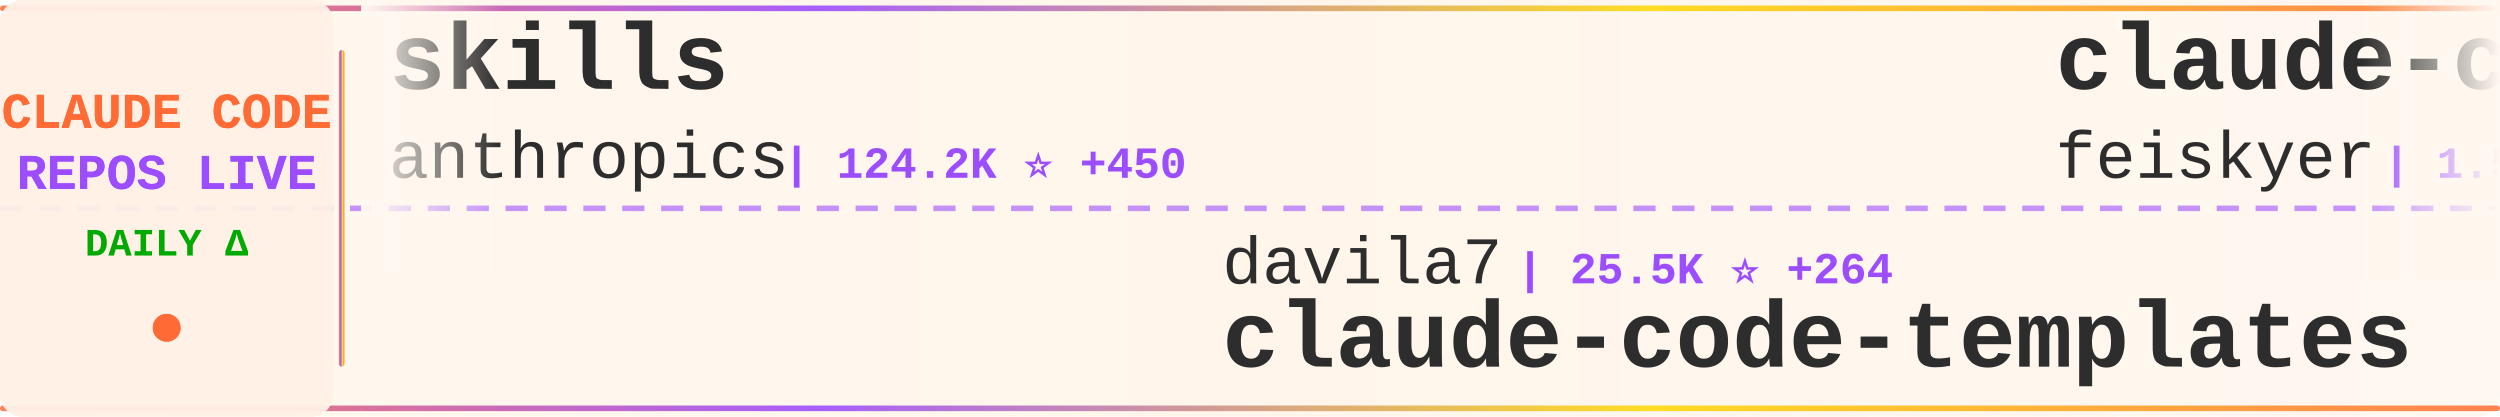
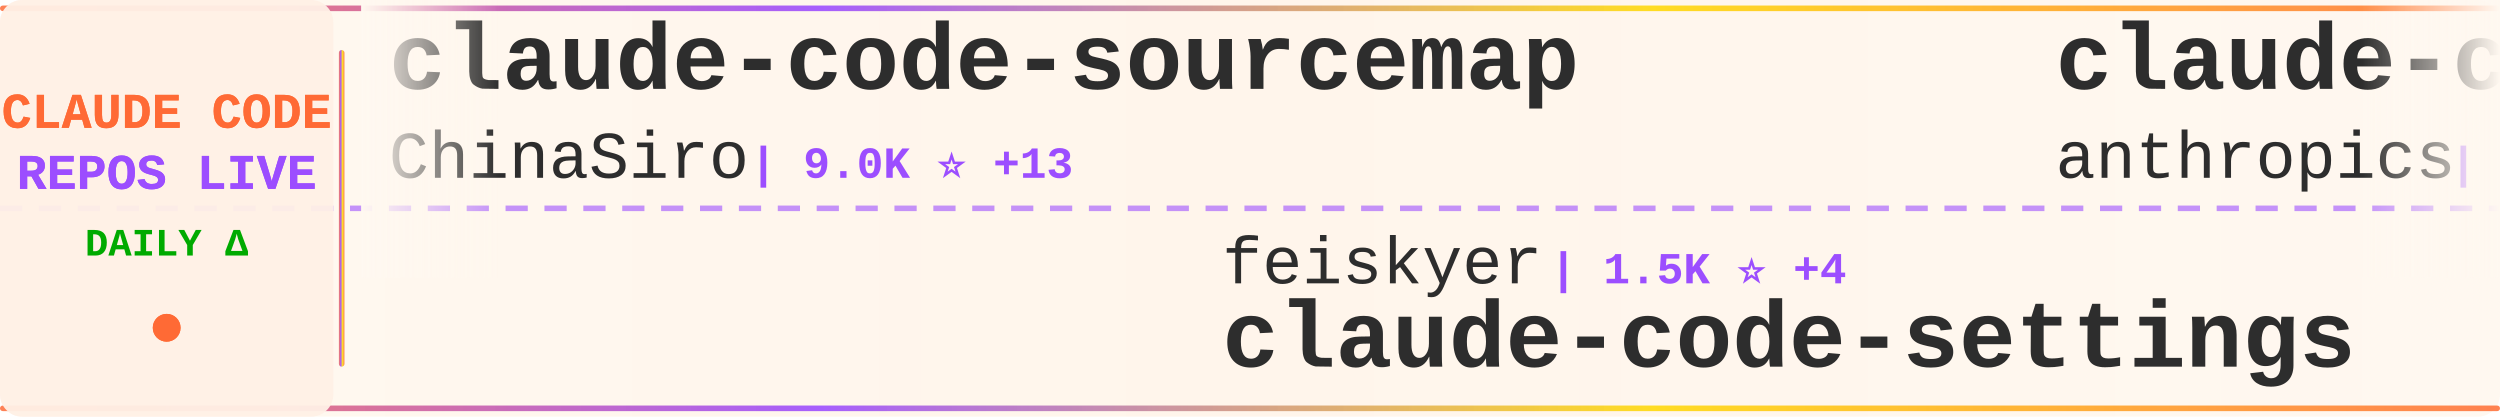
<svg xmlns="http://www.w3.org/2000/svg" width="900" height="150">
  <defs>
    <linearGradient id="tickerBg" x1="0%" y1="0%" x2="100%" y2="0%">
      <stop offset="0%" style="stop-color:#fff8f0;stop-opacity:0.98" />
      <stop offset="50%" style="stop-color:#fff5eb;stop-opacity:1" />
      <stop offset="100%" style="stop-color:#fff8f0;stop-opacity:0.98" />
    </linearGradient>
    <linearGradient id="borderGrad" x1="0%" y1="0%" x2="100%" y2="0%">
      <stop offset="0%" style="stop-color:#FF6B35;stop-opacity:0.85">
        <animate attributeName="stop-opacity" values="0.85;1;0.85" dur="2s" repeatCount="indefinite" />
      </stop>
      <stop offset="33%" style="stop-color:#9C4EFF;stop-opacity:0.9">
        <animate attributeName="stop-opacity" values="0.9;1;0.9" dur="2.2s" repeatCount="indefinite" />
      </stop>
      <stop offset="66%" style="stop-color:#FFD700;stop-opacity:0.85">
        <animate attributeName="stop-opacity" values="0.85;1;0.85" dur="1.8s" repeatCount="indefinite" />
      </stop>
      <stop offset="100%" style="stop-color:#FF6B35;stop-opacity:0.85">
        <animate attributeName="stop-opacity" values="0.85;1;0.85" dur="2s" repeatCount="indefinite" />
      </stop>
    </linearGradient>
    <filter id="textGlow">
      <feGaussianBlur stdDeviation="0.15" result="coloredBlur" />
      <feMerge>
        <feMergeNode in="coloredBlur" />
        <feMergeNode in="SourceGraphic" />
      </feMerge>
    </filter>
    <filter id="metricGlow">
      <feGaussianBlur stdDeviation="0.2" result="coloredBlur" />
      <feMerge>
        <feMergeNode in="coloredBlur" />
        <feMergeNode in="SourceGraphic" />
      </feMerge>
    </filter>
    <linearGradient id="leftFade" x1="0%" y1="0%" x2="100%" y2="0%">
      <stop offset="0%" style="stop-color:#fff8f0;stop-opacity:1" />
      <stop offset="100%" style="stop-color:#fff8f0;stop-opacity:0" />
    </linearGradient>
    <linearGradient id="rightFade" x1="0%" y1="0%" x2="100%" y2="0%">
      <stop offset="0%" style="stop-color:#fff8f0;stop-opacity:0" />
      <stop offset="100%" style="stop-color:#fff8f0;stop-opacity:1" />
    </linearGradient>
  </defs>
  <rect width="900" height="150" fill="url(#tickerBg)" rx="8" />
  <rect x="0" y="2" width="900" height="2" fill="url(#borderGrad)" rx="1" />
  <rect x="0" y="146" width="900" height="2" fill="url(#borderGrad)" rx="1" />
  <line x1="0" y1="75" x2="900" y2="75" stroke="#9C4EFF" stroke-width="2" stroke-dasharray="8 6" opacity="0.6" />
  <rect x="0" y="0" width="120" height="150" fill="#fff0e6" opacity="0.95" rx="8" />
  <text x="60" y="46" font-family="'Courier New', monospace" font-size="18" font-weight="bold" fill="#FF6B35" text-anchor="middle" filter="url(#textGlow)">
    CLAUDE CODE
  </text>
  <text x="60" y="68" font-family="'Courier New', monospace" font-size="18" font-weight="bold" fill="#9C4EFF" text-anchor="middle" filter="url(#textGlow)">
    REPOS LIVE
  </text>
  <text x="60" y="92" font-family="'Courier New', monospace" font-size="14" font-weight="bold" fill="#00aa00" text-anchor="middle">
    DAILY Δ
  </text>
  <circle cx="60" cy="118" r="5" fill="#FF6B35" filter="url(#metricGlow)">
    <animate attributeName="r" values="4;6;4" dur="1.5s" repeatCount="indefinite" />
    <animate attributeName="opacity" values="0.6;1;0.6" dur="1.5s" repeatCount="indefinite" />
  </circle>
  <rect x="122" y="18" width="2" height="114" fill="url(#borderGrad)" rx="1" />
  <clipPath id="tickerClip">
    <rect x="130" y="0" width="770" height="150" />
  </clipPath>
  <g clip-path="url(#tickerClip)">
    <g id="tickerItems">
      <animateTransform attributeName="transform" attributeType="XML" type="translate" from="0 0" to="-3000 0" dur="54s" repeatCount="indefinite" />
      <g transform="translate(0, 0)">
+         <text x="140" y="32" font-family="'Courier New', monospace" font-size="34" font-weight="bold" fill="#2d2d2d">claude-code-sourcemap</text>
+         <text x="140" y="64" font-family="'Courier New', monospace" font-size="24" font-weight="normal" fill="#2d2d2d" opacity="1.0">ChinaSiro</text>
+         <text x="270" y="64" font-family="'Courier New', monospace" font-size="16" font-weight="bold" fill="#9C4EFF"> | 9.0K ⭐ +13</text>
+       </g>
+       <g transform="translate(300, 0)">
+         <text x="140" y="102" font-family="'Courier New', monospace" font-size="24" font-weight="normal" fill="#2d2d2d" opacity="1.0">feiskyer</text>
+         <text x="258" y="102" font-family="'Courier New', monospace" font-size="16" font-weight="bold" fill="#9C4EFF"> | 1.5K ⭐ +4</text>
+         <text x="140" y="132" font-family="'Courier New', monospace" font-size="34" font-weight="bold" fill="#2d2d2d">claude-code-settings</text>
+       </g>
+       <g transform="translate(600, 0)">
+         <text x="140" y="32" font-family="'Courier New', monospace" font-size="34" font-weight="bold" fill="#2d2d2d">claude-code-action</text>
+         <text x="140" y="64" font-family="'Courier New', monospace" font-size="24" font-weight="normal" fill="#2d2d2d" opacity="1.0">anthropics</text>
+         <text x="282" y="64" font-family="'Courier New', monospace" font-size="16" font-weight="bold" fill="#9C4EFF"> | 7.3K ⭐ +16</text>
+       </g>
+       <g transform="translate(900, 0)">
+         <text x="140" y="102" font-family="'Courier New', monospace" font-size="24" font-weight="normal" fill="#2d2d2d" opacity="1.0">fazxes</text>
+         <text x="234" y="102" font-family="'Courier New', monospace" font-size="16" font-weight="bold" fill="#9C4EFF"> | 211 ⭐</text>
+         <text x="140" y="132" font-family="'Courier New', monospace" font-size="34" font-weight="bold" fill="#2d2d2d">Claude-code</text>
+       </g>
+       <g transform="translate(1200, 0)">
+         <text x="140" y="32" font-family="'Courier New', monospace" font-size="34" font-weight="bold" fill="#2d2d2d">Claude-Code-Usage-Monito...</text>
+         <text x="140" y="64" font-family="'Courier New', monospace" font-size="24" font-weight="normal" fill="#2d2d2d" opacity="1.0">Maciek-roboblog</text>
+         <text x="342" y="64" font-family="'Courier New', monospace" font-size="16" font-weight="bold" fill="#9C4EFF"> | 7.8K ⭐ +18</text>
+       </g>
+       <g transform="translate(1500, 0)">
+         <text x="140" y="102" font-family="'Courier New', monospace" font-size="24" font-weight="normal" fill="#2d2d2d" opacity="1.0">ykdojo</text>
+         <text x="234" y="102" font-family="'Courier New', monospace" font-size="16" font-weight="bold" fill="#9C4EFF"> | 8.0K ⭐ +14</text>
+         <text x="140" y="132" font-family="'Courier New', monospace" font-size="34" font-weight="bold" fill="#2d2d2d">claude-code-tips</text>
+       </g>
+       <g transform="translate(1800, 0)">
        <text x="140" y="32" font-family="'Courier New', monospace" font-size="34" font-weight="bold" fill="#2d2d2d">skills</text>
        <text x="140" y="64" font-family="'Courier New', monospace" font-size="24" font-weight="normal" fill="#2d2d2d" opacity="1.0">anthropics</text>
-         <text x="282" y="64" font-family="'Courier New', monospace" font-size="16" font-weight="bold" fill="#9C4EFF"> | 124.2K ⭐ +450</text>
-       </g>
-       <g transform="translate(300, 0)">
-         <text x="140" y="102" font-family="'Courier New', monospace" font-size="24" font-weight="normal" fill="#2d2d2d" opacity="1.0">davila7</text>
-         <text x="246" y="102" font-family="'Courier New', monospace" font-size="16" font-weight="bold" fill="#9C4EFF"> | 25.5K ⭐ +264</text>
-         <text x="140" y="132" font-family="'Courier New', monospace" font-size="34" font-weight="bold" fill="#2d2d2d">claude-code-templates</text>
-       </g>
-       <g transform="translate(600, 0)">
-         <text x="140" y="32" font-family="'Courier New', monospace" font-size="34" font-weight="bold" fill="#2d2d2d">claude-code-settings</text>
-         <text x="140" y="64" font-family="'Courier New', monospace" font-size="24" font-weight="normal" fill="#2d2d2d" opacity="1.0">feiskyer</text>
-         <text x="258" y="64" font-family="'Courier New', monospace" font-size="16" font-weight="bold" fill="#9C4EFF"> | 1.5K ⭐ +3</text>
-       </g>
-       <g transform="translate(900, 0)">
-         <text x="140" y="102" font-family="'Courier New', monospace" font-size="24" font-weight="normal" fill="#2d2d2d" opacity="1.0">lintsinghua</text>
-         <text x="294" y="102" font-family="'Courier New', monospace" font-size="16" font-weight="bold" fill="#9C4EFF"> | 3.0K ⭐ +13</text>
-         <text x="140" y="132" font-family="'Courier New', monospace" font-size="34" font-weight="bold" fill="#2d2d2d">claude-code-book</text>
-       </g>
-       <g transform="translate(1200, 0)">
-         <text x="140" y="32" font-family="'Courier New', monospace" font-size="34" font-weight="bold" fill="#2d2d2d">claude-code-my-workflow</text>
-         <text x="140" y="64" font-family="'Courier New', monospace" font-size="24" font-weight="normal" fill="#2d2d2d" opacity="1.0">pedrohcgs</text>
-         <text x="270" y="64" font-family="'Courier New', monospace" font-size="16" font-weight="bold" fill="#9C4EFF"> | 989 ⭐ +4</text>
-       </g>
-       <g transform="translate(1500, 0)">
-         <text x="140" y="102" font-family="'Courier New', monospace" font-size="24" font-weight="normal" fill="#2d2d2d" opacity="1.0">Windy3f3f3f3f</text>
-         <text x="318" y="102" font-family="'Courier New', monospace" font-size="16" font-weight="bold" fill="#9C4EFF"> | 2.0K ⭐ +13</text>
-         <text x="140" y="132" font-family="'Courier New', monospace" font-size="34" font-weight="bold" fill="#2d2d2d">how-claude-code-works</text>
-       </g>
-       <g transform="translate(1800, 0)">
-         <text x="140" y="32" font-family="'Courier New', monospace" font-size="34" font-weight="bold" fill="#2d2d2d">claude-code-rust</text>
-         <text x="140" y="64" font-family="'Courier New', monospace" font-size="24" font-weight="normal" fill="#2d2d2d" opacity="1.0">lorryjovens-hub</text>
-         <text x="342" y="64" font-family="'Courier New', monospace" font-size="16" font-weight="bold" fill="#9C4EFF"> | 1.5K ⭐ +5</text>
+         <text x="282" y="64" font-family="'Courier New', monospace" font-size="16" font-weight="bold" fill="#9C4EFF"> | 124.2K ⭐ +443</text>
      </g>
      <g transform="translate(2100, 0)">
-         <text x="140" y="102" font-family="'Courier New', monospace" font-size="24" font-weight="normal" fill="#2d2d2d" opacity="1.0">affaan-m</text>
-         <text x="258" y="102" font-family="'Courier New', monospace" font-size="16" font-weight="bold" fill="#9C4EFF"> | 167.5K ⭐ +670</text>
-         <text x="140" y="132" font-family="'Courier New', monospace" font-size="34" font-weight="bold" fill="#2d2d2d">everything-claude-code</text>
+         <text x="140" y="102" font-family="'Courier New', monospace" font-size="24" font-weight="normal" fill="#2d2d2d" opacity="1.0">777genius</text>
+         <text x="270" y="102" font-family="'Courier New', monospace" font-size="16" font-weight="bold" fill="#9C4EFF"> | 900 ⭐ +3</text>
+         <text x="140" y="132" font-family="'Courier New', monospace" font-size="34" font-weight="bold" fill="#2d2d2d">claude-code-source-code</text>
      </g>
      <g transform="translate(2400, 0)">
-         <text x="140" y="32" font-family="'Courier New', monospace" font-size="34" font-weight="bold" fill="#2d2d2d">claude-code-spec-workflo...</text>
-         <text x="140" y="64" font-family="'Courier New', monospace" font-size="24" font-weight="normal" fill="#2d2d2d" opacity="1.0">Pimzino</text>
-         <text x="246" y="64" font-family="'Courier New', monospace" font-size="16" font-weight="bold" fill="#9C4EFF"> | 3.7K ⭐ +2</text>
+         <text x="140" y="32" font-family="'Courier New', monospace" font-size="34" font-weight="bold" fill="#2d2d2d">claude-code-security-rev...</text>
+         <text x="140" y="64" font-family="'Courier New', monospace" font-size="24" font-weight="normal" fill="#2d2d2d" opacity="1.0">anthropics</text>
+         <text x="282" y="64" font-family="'Courier New', monospace" font-size="16" font-weight="bold" fill="#9C4EFF"> | 4.4K ⭐ +12</text>
      </g>
      <g transform="translate(2700, 0)">
-         <text x="140" y="102" font-family="'Courier New', monospace" font-size="24" font-weight="normal" fill="#2d2d2d" opacity="1.0">chauncygu</text>
-         <text x="270" y="102" font-family="'Courier New', monospace" font-size="16" font-weight="bold" fill="#9C4EFF"> | 2.3K ⭐ +14</text>
-         <text x="140" y="132" font-family="'Courier New', monospace" font-size="34" font-weight="bold" fill="#2d2d2d">collection-claude-code-s...</text>
+         <text x="140" y="102" font-family="'Courier New', monospace" font-size="24" font-weight="normal" fill="#2d2d2d" opacity="1.0">darcyegb</text>
+         <text x="258" y="102" font-family="'Courier New', monospace" font-size="16" font-weight="bold" fill="#9C4EFF"> | 674 ⭐ +1</text>
+         <text x="140" y="132" font-family="'Courier New', monospace" font-size="34" font-weight="bold" fill="#2d2d2d">ClaudeCodeAgents</text>
      </g>
      <g transform="translate(3000, 0)">
-         <text x="140" y="32" font-family="'Courier New', monospace" font-size="34" font-weight="bold" fill="#2d2d2d">skills</text>
-         <text x="140" y="64" font-family="'Courier New', monospace" font-size="24" font-weight="normal" fill="#2d2d2d" opacity="1.0">anthropics</text>
-         <text x="282" y="64" font-family="'Courier New', monospace" font-size="16" font-weight="bold" fill="#9C4EFF"> | 124.2K ⭐ +450</text>
+         <text x="140" y="32" font-family="'Courier New', monospace" font-size="34" font-weight="bold" fill="#2d2d2d">claude-code-sourcemap</text>
+         <text x="140" y="64" font-family="'Courier New', monospace" font-size="24" font-weight="normal" fill="#2d2d2d" opacity="1.0">ChinaSiro</text>
+         <text x="270" y="64" font-family="'Courier New', monospace" font-size="16" font-weight="bold" fill="#9C4EFF"> | 9.0K ⭐ +13</text>
      </g>
      <g transform="translate(3300, 0)">
-         <text x="140" y="102" font-family="'Courier New', monospace" font-size="24" font-weight="normal" fill="#2d2d2d" opacity="1.0">davila7</text>
-         <text x="246" y="102" font-family="'Courier New', monospace" font-size="16" font-weight="bold" fill="#9C4EFF"> | 25.5K ⭐ +264</text>
-         <text x="140" y="132" font-family="'Courier New', monospace" font-size="34" font-weight="bold" fill="#2d2d2d">claude-code-templates</text>
+         <text x="140" y="102" font-family="'Courier New', monospace" font-size="24" font-weight="normal" fill="#2d2d2d" opacity="1.0">feiskyer</text>
+         <text x="258" y="102" font-family="'Courier New', monospace" font-size="16" font-weight="bold" fill="#9C4EFF"> | 1.5K ⭐ +4</text>
+         <text x="140" y="132" font-family="'Courier New', monospace" font-size="34" font-weight="bold" fill="#2d2d2d">claude-code-settings</text>
      </g>
      <g transform="translate(3600, 0)">
-         <text x="140" y="32" font-family="'Courier New', monospace" font-size="34" font-weight="bold" fill="#2d2d2d">claude-code-settings</text>
-         <text x="140" y="64" font-family="'Courier New', monospace" font-size="24" font-weight="normal" fill="#2d2d2d" opacity="1.0">feiskyer</text>
-         <text x="258" y="64" font-family="'Courier New', monospace" font-size="16" font-weight="bold" fill="#9C4EFF"> | 1.5K ⭐ +3</text>
+         <text x="140" y="32" font-family="'Courier New', monospace" font-size="34" font-weight="bold" fill="#2d2d2d">claude-code-action</text>
+         <text x="140" y="64" font-family="'Courier New', monospace" font-size="24" font-weight="normal" fill="#2d2d2d" opacity="1.0">anthropics</text>
+         <text x="282" y="64" font-family="'Courier New', monospace" font-size="16" font-weight="bold" fill="#9C4EFF"> | 7.3K ⭐ +16</text>
      </g>
      <g transform="translate(3900, 0)">
-         <text x="140" y="102" font-family="'Courier New', monospace" font-size="24" font-weight="normal" fill="#2d2d2d" opacity="1.0">lintsinghua</text>
-         <text x="294" y="102" font-family="'Courier New', monospace" font-size="16" font-weight="bold" fill="#9C4EFF"> | 3.0K ⭐ +13</text>
-         <text x="140" y="132" font-family="'Courier New', monospace" font-size="34" font-weight="bold" fill="#2d2d2d">claude-code-book</text>
+         <text x="140" y="102" font-family="'Courier New', monospace" font-size="24" font-weight="normal" fill="#2d2d2d" opacity="1.0">fazxes</text>
+         <text x="234" y="102" font-family="'Courier New', monospace" font-size="16" font-weight="bold" fill="#9C4EFF"> | 211 ⭐</text>
+         <text x="140" y="132" font-family="'Courier New', monospace" font-size="34" font-weight="bold" fill="#2d2d2d">Claude-code</text>
      </g>
    </g>
  </g>
  <rect x="130" y="0" width="50" height="100" fill="url(#leftFade)" />
  <rect x="850" y="0" width="50" height="100" fill="url(#rightFade)" />
</svg>
